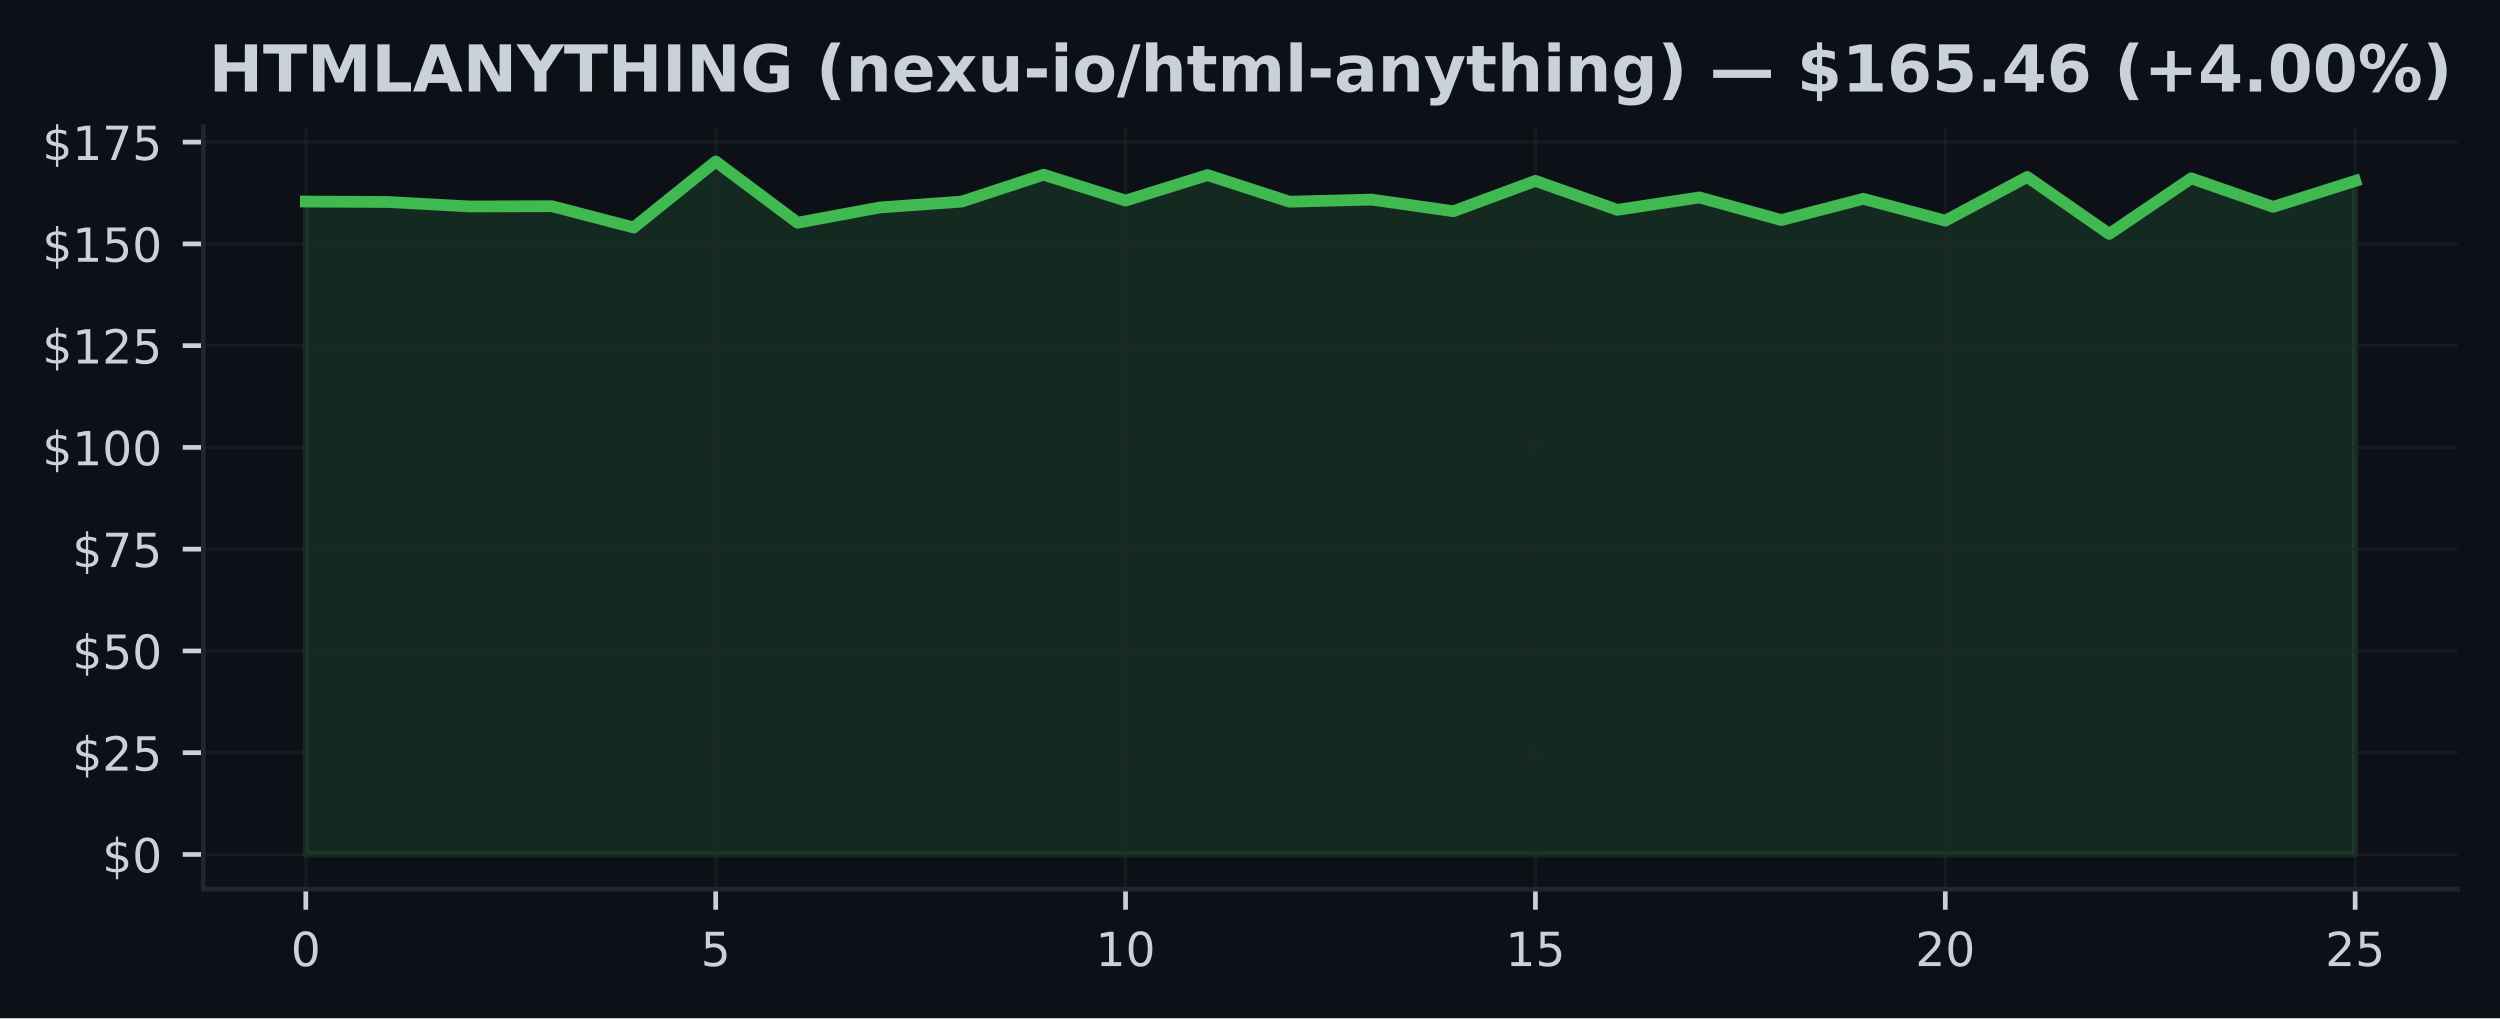
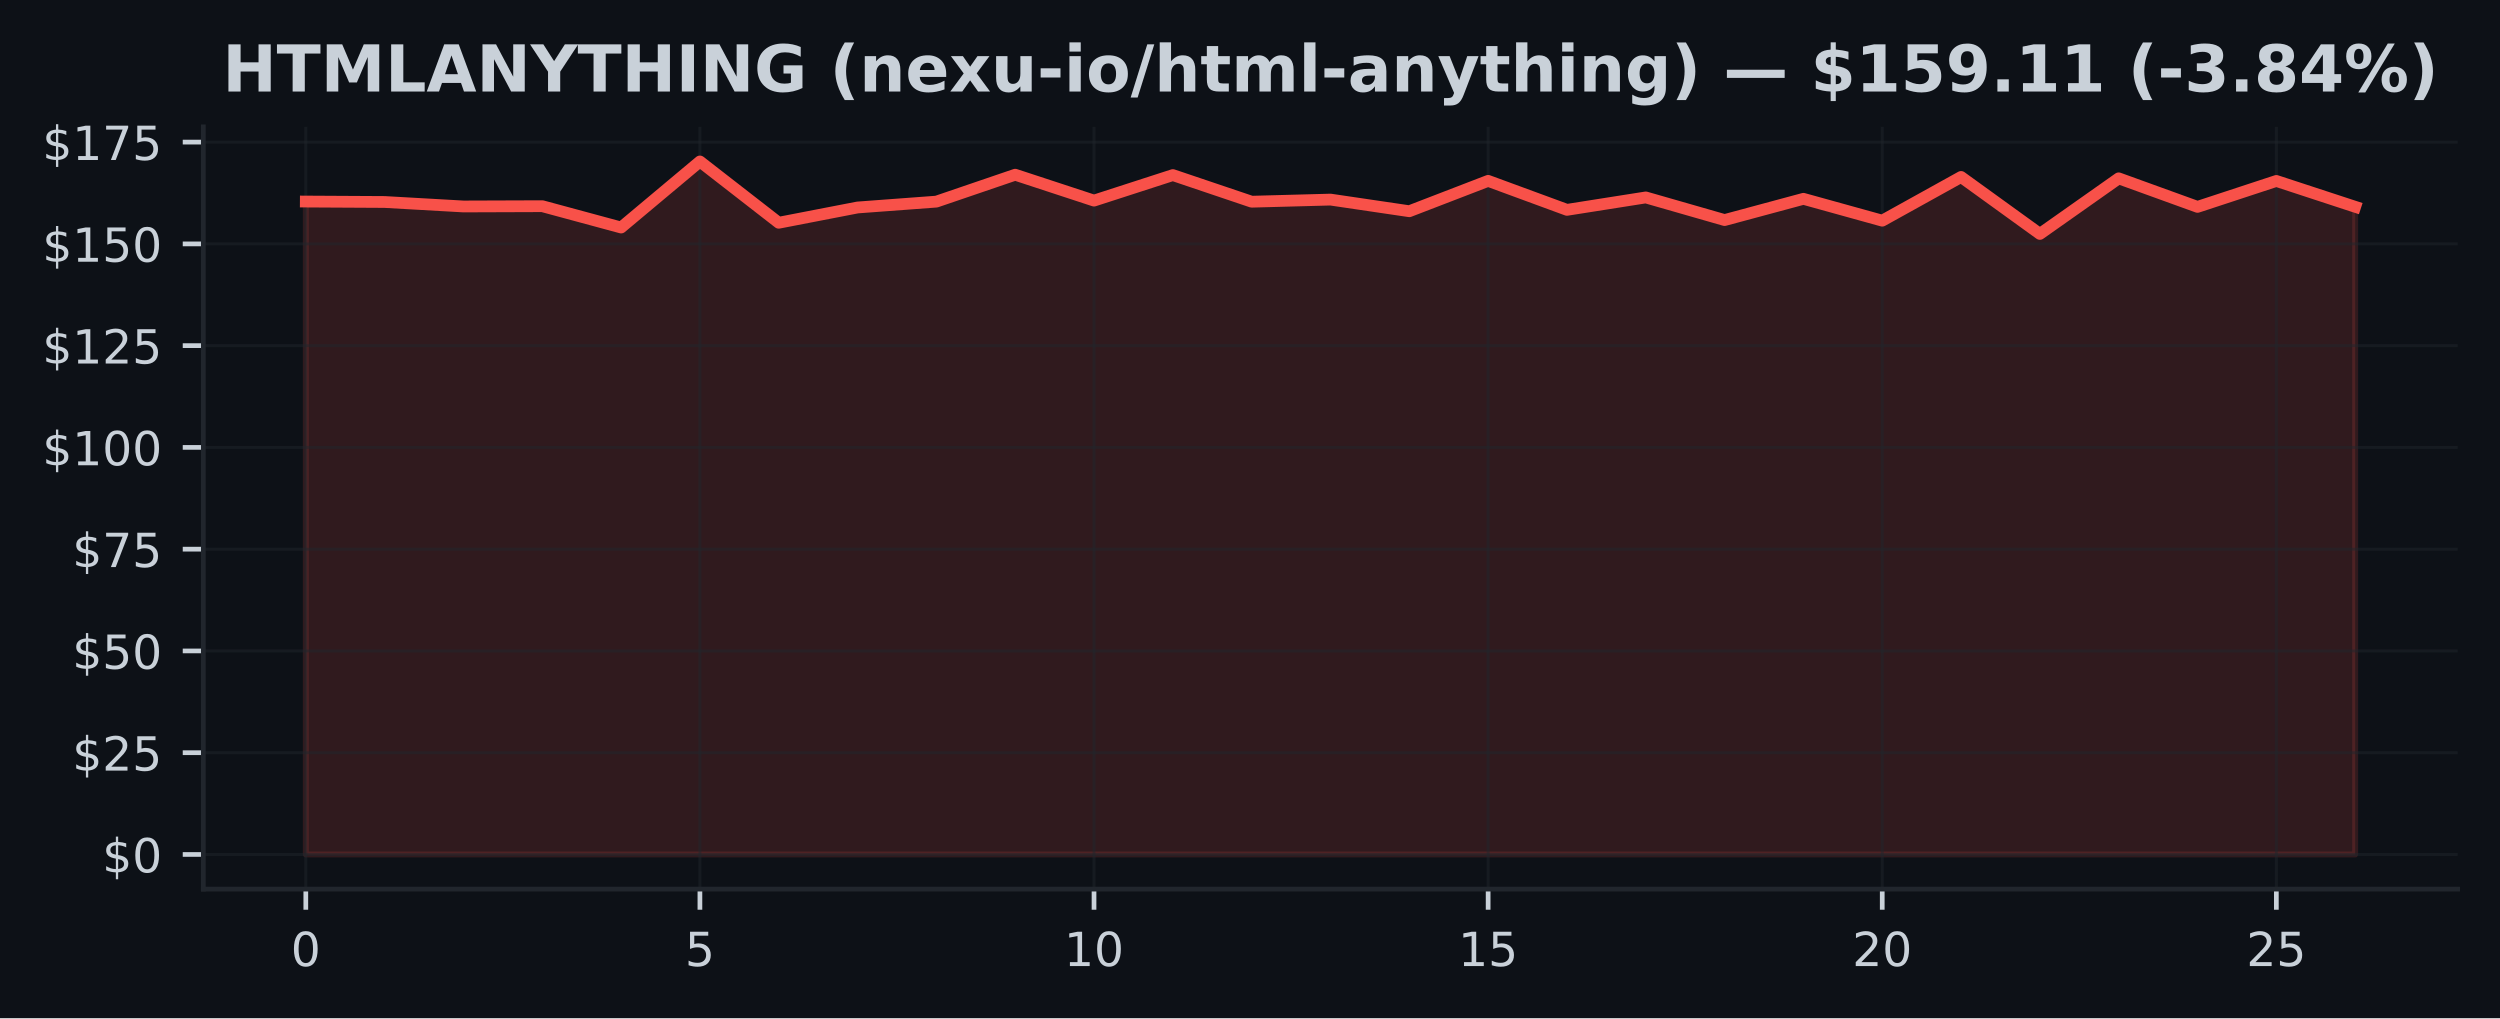
<svg xmlns="http://www.w3.org/2000/svg" xmlns:xlink="http://www.w3.org/1999/xlink" width="424.91pt" height="173.061pt" viewBox="0 0 424.91 173.061" version="1.1">
  <defs>
    <style type="text/css">*{stroke-linejoin: round; stroke-linecap: butt}</style>
  </defs>
  <g id="figure_1">
    <g id="patch_1">
      <path d="M 0 173.061  L 424.91 173.061  L 424.91 0  L 0 0  z " style="fill: #0d1117" />
    </g>
    <g id="axes_1">
      <g id="patch_2">
        <path d="M 34.56 151.118  L 417.71 151.118  L 417.71 21.558  L 34.56 21.558  z " style="fill: #0d1117" />
      </g>
      <g id="FillBetweenPolyCollection_1">
        <defs>
-           <path id="mcddc28f6c7" d="M 51.976 -27.832  L 51.976 -138.806  L 65.909 -138.729  L 79.841 -137.968  L 93.774 -138.017  L 107.707 -134.391  L 121.64 -145.613  L 135.572 -135.201  L 149.505 -137.795  L 163.438 -138.792  L 177.37 -143.365  L 191.303 -138.965  L 205.236 -143.303  L 219.169 -138.778  L 233.101 -139.138  L 247.034 -137.159  L 260.967 -142.32  L 274.9 -137.394  L 288.832 -139.504  L 302.765 -135.658  L 316.698 -139.269  L 330.63 -135.554  L 344.563 -142.984  L 358.496 -133.305  L 372.429 -142.749  L 386.361 -137.899  L 400.294 -142.306  L 400.294 -27.832  L 400.294 -27.832  L 386.361 -27.832  L 372.429 -27.832  L 358.496 -27.832  L 344.563 -27.832  L 330.63 -27.832  L 316.698 -27.832  L 302.765 -27.832  L 288.832 -27.832  L 274.9 -27.832  L 260.967 -27.832  L 247.034 -27.832  L 233.101 -27.832  L 219.169 -27.832  L 205.236 -27.832  L 191.303 -27.832  L 177.37 -27.832  L 163.438 -27.832  L 149.505 -27.832  L 135.572 -27.832  L 121.64 -27.832  L 107.707 -27.832  L 93.774 -27.832  L 79.841 -27.832  L 65.909 -27.832  L 51.976 -27.832  z " style="stroke: #3fb950; stroke-opacity: 0.15" />
+           <path id="md58c22864e" d="M 51.976 -27.832  L 51.976 -138.806  L 65.373 -138.729  L 78.77 -137.968  L 92.166 -138.017  L 105.563 -134.391  L 118.96 -145.613  L 132.357 -135.201  L 145.754 -137.795  L 159.151 -138.792  L 172.548 -143.365  L 185.944 -138.965  L 199.341 -143.303  L 212.738 -138.778  L 226.135 -139.138  L 239.532 -137.159  L 252.929 -142.32  L 266.326 -137.394  L 279.722 -139.504  L 293.119 -135.658  L 306.516 -139.269  L 319.913 -135.554  L 333.31 -142.984  L 346.707 -133.305  L 360.104 -142.749  L 373.5 -137.899  L 386.897 -142.306  L 400.294 -137.913  L 400.294 -27.832  L 400.294 -27.832  L 386.897 -27.832  L 373.5 -27.832  L 360.104 -27.832  L 346.707 -27.832  L 333.31 -27.832  L 319.913 -27.832  L 306.516 -27.832  L 293.119 -27.832  L 279.722 -27.832  L 266.326 -27.832  L 252.929 -27.832  L 239.532 -27.832  L 226.135 -27.832  L 212.738 -27.832  L 199.341 -27.832  L 185.944 -27.832  L 172.548 -27.832  L 159.151 -27.832  L 145.754 -27.832  L 132.357 -27.832  L 118.96 -27.832  L 105.563 -27.832  L 92.166 -27.832  L 78.77 -27.832  L 65.373 -27.832  L 51.976 -27.832  z " style="stroke: #f85149; stroke-opacity: 0.15" />
        </defs>
-         <g clip-path="url(#p91f7e8cdd8)">
-           <use xlink:href="#mcddc28f6c7" x="0" y="173.061" style="fill: #3fb950; fill-opacity: 0.15; stroke: #3fb950; stroke-opacity: 0.15" />
+         <g clip-path="url(#pdac44f2056)">
+           <use xlink:href="#md58c22864e" x="0" y="173.061" style="fill: #f85149; fill-opacity: 0.15; stroke: #f85149; stroke-opacity: 0.15" />
        </g>
      </g>
      <g id="matplotlib.axis_1">
        <g id="xtick_1">
          <g id="line2d_1">
-             <path d="M 51.976 151.118  L 51.976 21.558  " clip-path="url(#p91f7e8cdd8)" style="fill: none; stroke: #21262d; stroke-opacity: 0.5; stroke-width: 0.5; stroke-linecap: square" />
+             <path d="M 51.976 151.118  L 51.976 21.558  " clip-path="url(#pdac44f2056)" style="fill: none; stroke: #21262d; stroke-opacity: 0.5; stroke-width: 0.5; stroke-linecap: square" />
          </g>
          <g id="line2d_2">
            <defs>
-               <path id="mcdd5ffd909" d="M 0 0  L 0 3.5  " style="stroke: #c9d1d9; stroke-width: 0.8" />
+               <path id="mb7f364c643" d="M 0 0  L 0 3.5  " style="stroke: #c9d1d9; stroke-width: 0.8" />
            </defs>
            <g>
-               <use xlink:href="#mcdd5ffd909" x="51.976" y="151.118" style="fill: #c9d1d9; stroke: #c9d1d9; stroke-width: 0.8" />
+               <use xlink:href="#mb7f364c643" x="51.976" y="151.118" style="fill: #c9d1d9; stroke: #c9d1d9; stroke-width: 0.8" />
            </g>
          </g>
          <g id="text_1">
            <g style="fill: #c9d1d9" transform="translate(49.43091 164.197) scale(0.08 -0.08)">
              <defs>
                <path id="DejaVuSans-30" d="M 2034 4250  Q 1547 4250 1301 3770  Q 1056 3291 1056 2328  Q 1056 1369 1301 889  Q 1547 409 2034 409  Q 2525 409 2770 889  Q 3016 1369 3016 2328  Q 3016 3291 2770 3770  Q 2525 4250 2034 4250  z M 2034 4750  Q 2819 4750 3233 4129  Q 3647 3509 3647 2328  Q 3647 1150 3233 529  Q 2819 -91 2034 -91  Q 1250 -91 836 529  Q 422 1150 422 2328  Q 422 3509 836 4129  Q 1250 4750 2034 4750  z " transform="scale(0.015625)" />
              </defs>
              <use xlink:href="#DejaVuSans-30" />
            </g>
          </g>
        </g>
        <g id="xtick_2">
          <g id="line2d_3">
-             <path d="M 121.64 151.118  L 121.64 21.558  " clip-path="url(#p91f7e8cdd8)" style="fill: none; stroke: #21262d; stroke-opacity: 0.5; stroke-width: 0.5; stroke-linecap: square" />
+             <path d="M 118.96 151.118  L 118.96 21.558  " clip-path="url(#pdac44f2056)" style="fill: none; stroke: #21262d; stroke-opacity: 0.5; stroke-width: 0.5; stroke-linecap: square" />
          </g>
          <g id="line2d_4">
            <g>
-               <use xlink:href="#mcdd5ffd909" x="121.64" y="151.118" style="fill: #c9d1d9; stroke: #c9d1d9; stroke-width: 0.8" />
+               <use xlink:href="#mb7f364c643" x="118.96" y="151.118" style="fill: #c9d1d9; stroke: #c9d1d9; stroke-width: 0.8" />
            </g>
          </g>
          <g id="text_2">
-             <g style="fill: #c9d1d9" transform="translate(119.0945 164.197) scale(0.08 -0.08)">
+             <g style="fill: #c9d1d9" transform="translate(116.4152 164.197) scale(0.08 -0.08)">
              <defs>
                <path id="DejaVuSans-35" d="M 691 4666  L 3169 4666  L 3169 4134  L 1269 4134  L 1269 2991  Q 1406 3038 1543 3061  Q 1681 3084 1819 3084  Q 2600 3084 3056 2656  Q 3513 2228 3513 1497  Q 3513 744 3044 326  Q 2575 -91 1722 -91  Q 1428 -91 1123 -41  Q 819 9 494 109  L 494 744  Q 775 591 1075 516  Q 1375 441 1709 441  Q 2250 441 2565 725  Q 2881 1009 2881 1497  Q 2881 1984 2565 2268  Q 2250 2553 1709 2553  Q 1456 2553 1204 2497  Q 953 2441 691 2322  L 691 4666  z " transform="scale(0.015625)" />
              </defs>
              <use xlink:href="#DejaVuSans-35" />
            </g>
          </g>
        </g>
        <g id="xtick_3">
          <g id="line2d_5">
-             <path d="M 191.303 151.118  L 191.303 21.558  " clip-path="url(#p91f7e8cdd8)" style="fill: none; stroke: #21262d; stroke-opacity: 0.5; stroke-width: 0.5; stroke-linecap: square" />
+             <path d="M 185.944 151.118  L 185.944 21.558  " clip-path="url(#pdac44f2056)" style="fill: none; stroke: #21262d; stroke-opacity: 0.5; stroke-width: 0.5; stroke-linecap: square" />
          </g>
          <g id="line2d_6">
            <g>
-               <use xlink:href="#mcdd5ffd909" x="191.303" y="151.118" style="fill: #c9d1d9; stroke: #c9d1d9; stroke-width: 0.8" />
+               <use xlink:href="#mb7f364c643" x="185.944" y="151.118" style="fill: #c9d1d9; stroke: #c9d1d9; stroke-width: 0.8" />
            </g>
          </g>
          <g id="text_3">
-             <g style="fill: #c9d1d9" transform="translate(186.2132 164.197) scale(0.08 -0.08)">
+             <g style="fill: #c9d1d9" transform="translate(180.8544 164.197) scale(0.08 -0.08)">
              <defs>
                <path id="DejaVuSans-31" d="M 794 531  L 1825 531  L 1825 4091  L 703 3866  L 703 4441  L 1819 4666  L 2450 4666  L 2450 531  L 3481 531  L 3481 0  L 794 0  L 794 531  z " transform="scale(0.015625)" />
              </defs>
              <use xlink:href="#DejaVuSans-31" />
              <use xlink:href="#DejaVuSans-30" transform="translate(63.62305 0)" />
            </g>
          </g>
        </g>
        <g id="xtick_4">
          <g id="line2d_7">
-             <path d="M 260.967 151.118  L 260.967 21.558  " clip-path="url(#p91f7e8cdd8)" style="fill: none; stroke: #21262d; stroke-opacity: 0.5; stroke-width: 0.5; stroke-linecap: square" />
+             <path d="M 252.929 151.118  L 252.929 21.558  " clip-path="url(#pdac44f2056)" style="fill: none; stroke: #21262d; stroke-opacity: 0.5; stroke-width: 0.5; stroke-linecap: square" />
          </g>
          <g id="line2d_8">
            <g>
-               <use xlink:href="#mcdd5ffd909" x="260.967" y="151.118" style="fill: #c9d1d9; stroke: #c9d1d9; stroke-width: 0.8" />
+               <use xlink:href="#mb7f364c643" x="252.929" y="151.118" style="fill: #c9d1d9; stroke: #c9d1d9; stroke-width: 0.8" />
            </g>
          </g>
          <g id="text_4">
-             <g style="fill: #c9d1d9" transform="translate(255.8768 164.197) scale(0.08 -0.08)">
+             <g style="fill: #c9d1d9" transform="translate(247.8387 164.197) scale(0.08 -0.08)">
              <use xlink:href="#DejaVuSans-31" />
              <use xlink:href="#DejaVuSans-35" transform="translate(63.62305 0)" />
            </g>
          </g>
        </g>
        <g id="xtick_5">
          <g id="line2d_9">
-             <path d="M 330.63 151.118  L 330.63 21.558  " clip-path="url(#p91f7e8cdd8)" style="fill: none; stroke: #21262d; stroke-opacity: 0.5; stroke-width: 0.5; stroke-linecap: square" />
+             <path d="M 319.913 151.118  L 319.913 21.558  " clip-path="url(#pdac44f2056)" style="fill: none; stroke: #21262d; stroke-opacity: 0.5; stroke-width: 0.5; stroke-linecap: square" />
          </g>
          <g id="line2d_10">
            <g>
-               <use xlink:href="#mcdd5ffd909" x="330.63" y="151.118" style="fill: #c9d1d9; stroke: #c9d1d9; stroke-width: 0.8" />
+               <use xlink:href="#mb7f364c643" x="319.913" y="151.118" style="fill: #c9d1d9; stroke: #c9d1d9; stroke-width: 0.8" />
            </g>
          </g>
          <g id="text_5">
-             <g style="fill: #c9d1d9" transform="translate(325.5405 164.197) scale(0.08 -0.08)">
+             <g style="fill: #c9d1d9" transform="translate(314.823 164.197) scale(0.08 -0.08)">
              <defs>
                <path id="DejaVuSans-32" d="M 1228 531  L 3431 531  L 3431 0  L 469 0  L 469 531  Q 828 903 1448 1529  Q 2069 2156 2228 2338  Q 2531 2678 2651 2914  Q 2772 3150 2772 3378  Q 2772 3750 2511 3984  Q 2250 4219 1831 4219  Q 1534 4219 1204 4116  Q 875 4013 500 3803  L 500 4441  Q 881 4594 1212 4672  Q 1544 4750 1819 4750  Q 2544 4750 2975 4387  Q 3406 4025 3406 3419  Q 3406 3131 3298 2873  Q 3191 2616 2906 2266  Q 2828 2175 2409 1742  Q 1991 1309 1228 531  z " transform="scale(0.015625)" />
              </defs>
              <use xlink:href="#DejaVuSans-32" />
              <use xlink:href="#DejaVuSans-30" transform="translate(63.62305 0)" />
            </g>
          </g>
        </g>
        <g id="xtick_6">
          <g id="line2d_11">
-             <path d="M 400.294 151.118  L 400.294 21.558  " clip-path="url(#p91f7e8cdd8)" style="fill: none; stroke: #21262d; stroke-opacity: 0.5; stroke-width: 0.5; stroke-linecap: square" />
+             <path d="M 386.897 151.118  L 386.897 21.558  " clip-path="url(#pdac44f2056)" style="fill: none; stroke: #21262d; stroke-opacity: 0.5; stroke-width: 0.5; stroke-linecap: square" />
          </g>
          <g id="line2d_12">
            <g>
-               <use xlink:href="#mcdd5ffd909" x="400.294" y="151.118" style="fill: #c9d1d9; stroke: #c9d1d9; stroke-width: 0.8" />
+               <use xlink:href="#mb7f364c643" x="386.897" y="151.118" style="fill: #c9d1d9; stroke: #c9d1d9; stroke-width: 0.8" />
            </g>
          </g>
          <g id="text_6">
-             <g style="fill: #c9d1d9" transform="translate(395.2041 164.197) scale(0.08 -0.08)">
+             <g style="fill: #c9d1d9" transform="translate(381.8072 164.197) scale(0.08 -0.08)">
              <use xlink:href="#DejaVuSans-32" />
              <use xlink:href="#DejaVuSans-35" transform="translate(63.62305 0)" />
            </g>
          </g>
        </g>
      </g>
      <g id="matplotlib.axis_2">
        <g id="ytick_1">
          <g id="line2d_13">
-             <path d="M 34.56 145.229  L 417.71 145.229  " clip-path="url(#p91f7e8cdd8)" style="fill: none; stroke: #21262d; stroke-opacity: 0.5; stroke-width: 0.5; stroke-linecap: square" />
+             <path d="M 34.56 145.229  L 417.71 145.229  " clip-path="url(#pdac44f2056)" style="fill: none; stroke: #21262d; stroke-opacity: 0.5; stroke-width: 0.5; stroke-linecap: square" />
          </g>
          <g id="line2d_14">
            <defs>
-               <path id="mdad3056128" d="M 0 0  L -3.5 0  " style="stroke: #c9d1d9; stroke-width: 0.8" />
+               <path id="ma399d2e471" d="M 0 0  L -3.5 0  " style="stroke: #c9d1d9; stroke-width: 0.8" />
            </defs>
            <g>
-               <use xlink:href="#mdad3056128" x="34.56" y="145.229" style="fill: #c9d1d9; stroke: #c9d1d9; stroke-width: 0.8" />
+               <use xlink:href="#ma399d2e471" x="34.56" y="145.229" style="fill: #c9d1d9; stroke: #c9d1d9; stroke-width: 0.8" />
            </g>
          </g>
          <g id="text_7">
            <g style="fill: #c9d1d9" transform="translate(17.38 148.2686) scale(0.08 -0.08)">
              <defs>
                <path id="DejaVuSans-24" d="M 2163 -941  L 1850 -941  L 1847 0  Q 1519 6 1191 76  Q 863 147 531 288  L 531 850  Q 850 650 1176 548  Q 1503 447 1850 444  L 1850 1869  Q 1159 1981 845 2250  Q 531 2519 531 2988  Q 531 3497 872 3790  Q 1213 4084 1850 4128  L 1850 4863  L 2163 4863  L 2163 4138  Q 2453 4125 2725 4076  Q 2997 4028 3256 3944  L 3256 3397  Q 2997 3528 2723 3600  Q 2450 3672 2163 3684  L 2163 2350  Q 2872 2241 3206 1959  Q 3541 1678 3541 1191  Q 3541 663 3186 358  Q 2831 53 2163 6  L 2163 -941  z M 1850 2406  L 1850 3688  Q 1488 3647 1297 3481  Q 1106 3316 1106 3041  Q 1106 2772 1282 2622  Q 1459 2472 1850 2406  z M 2163 1806  L 2163 453  Q 2559 506 2761 678  Q 2963 850 2963 1131  Q 2963 1406 2770 1568  Q 2578 1731 2163 1806  z " transform="scale(0.015625)" />
              </defs>
              <use xlink:href="#DejaVuSans-24" />
              <use xlink:href="#DejaVuSans-30" transform="translate(63.62305 0)" />
            </g>
          </g>
        </g>
        <g id="ytick_2">
          <g id="line2d_15">
-             <path d="M 34.56 127.933  L 417.71 127.933  " clip-path="url(#p91f7e8cdd8)" style="fill: none; stroke: #21262d; stroke-opacity: 0.5; stroke-width: 0.5; stroke-linecap: square" />
+             <path d="M 34.56 127.933  L 417.71 127.933  " clip-path="url(#pdac44f2056)" style="fill: none; stroke: #21262d; stroke-opacity: 0.5; stroke-width: 0.5; stroke-linecap: square" />
          </g>
          <g id="line2d_16">
            <g>
-               <use xlink:href="#mdad3056128" x="34.56" y="127.933" style="fill: #c9d1d9; stroke: #c9d1d9; stroke-width: 0.8" />
+               <use xlink:href="#ma399d2e471" x="34.56" y="127.933" style="fill: #c9d1d9; stroke: #c9d1d9; stroke-width: 0.8" />
            </g>
          </g>
          <g id="text_8">
            <g style="fill: #c9d1d9" transform="translate(12.29 130.9721) scale(0.08 -0.08)">
              <use xlink:href="#DejaVuSans-24" />
              <use xlink:href="#DejaVuSans-32" transform="translate(63.62305 0)" />
              <use xlink:href="#DejaVuSans-35" transform="translate(127.2461 0)" />
            </g>
          </g>
        </g>
        <g id="ytick_3">
          <g id="line2d_17">
-             <path d="M 34.56 110.636  L 417.71 110.636  " clip-path="url(#p91f7e8cdd8)" style="fill: none; stroke: #21262d; stroke-opacity: 0.5; stroke-width: 0.5; stroke-linecap: square" />
+             <path d="M 34.56 110.636  L 417.71 110.636  " clip-path="url(#pdac44f2056)" style="fill: none; stroke: #21262d; stroke-opacity: 0.5; stroke-width: 0.5; stroke-linecap: square" />
          </g>
          <g id="line2d_18">
            <g>
-               <use xlink:href="#mdad3056128" x="34.56" y="110.636" style="fill: #c9d1d9; stroke: #c9d1d9; stroke-width: 0.8" />
+               <use xlink:href="#ma399d2e471" x="34.56" y="110.636" style="fill: #c9d1d9; stroke: #c9d1d9; stroke-width: 0.8" />
            </g>
          </g>
          <g id="text_9">
            <g style="fill: #c9d1d9" transform="translate(12.29 113.6757) scale(0.08 -0.08)">
              <use xlink:href="#DejaVuSans-24" />
              <use xlink:href="#DejaVuSans-35" transform="translate(63.62305 0)" />
              <use xlink:href="#DejaVuSans-30" transform="translate(127.2461 0)" />
            </g>
          </g>
        </g>
        <g id="ytick_4">
          <g id="line2d_19">
-             <path d="M 34.56 93.34  L 417.71 93.34  " clip-path="url(#p91f7e8cdd8)" style="fill: none; stroke: #21262d; stroke-opacity: 0.5; stroke-width: 0.5; stroke-linecap: square" />
+             <path d="M 34.56 93.34  L 417.71 93.34  " clip-path="url(#pdac44f2056)" style="fill: none; stroke: #21262d; stroke-opacity: 0.5; stroke-width: 0.5; stroke-linecap: square" />
          </g>
          <g id="line2d_20">
            <g>
-               <use xlink:href="#mdad3056128" x="34.56" y="93.34" style="fill: #c9d1d9; stroke: #c9d1d9; stroke-width: 0.8" />
+               <use xlink:href="#ma399d2e471" x="34.56" y="93.34" style="fill: #c9d1d9; stroke: #c9d1d9; stroke-width: 0.8" />
            </g>
          </g>
          <g id="text_10">
            <g style="fill: #c9d1d9" transform="translate(12.29 96.37925) scale(0.08 -0.08)">
              <defs>
                <path id="DejaVuSans-37" d="M 525 4666  L 3525 4666  L 3525 4397  L 1831 0  L 1172 0  L 2766 4134  L 525 4134  L 525 4666  z " transform="scale(0.015625)" />
              </defs>
              <use xlink:href="#DejaVuSans-24" />
              <use xlink:href="#DejaVuSans-37" transform="translate(63.62305 0)" />
              <use xlink:href="#DejaVuSans-35" transform="translate(127.2461 0)" />
            </g>
          </g>
        </g>
        <g id="ytick_5">
          <g id="line2d_21">
-             <path d="M 34.56 76.043  L 417.71 76.043  " clip-path="url(#p91f7e8cdd8)" style="fill: none; stroke: #21262d; stroke-opacity: 0.5; stroke-width: 0.5; stroke-linecap: square" />
+             <path d="M 34.56 76.043  L 417.71 76.043  " clip-path="url(#pdac44f2056)" style="fill: none; stroke: #21262d; stroke-opacity: 0.5; stroke-width: 0.5; stroke-linecap: square" />
          </g>
          <g id="line2d_22">
            <g>
-               <use xlink:href="#mdad3056128" x="34.56" y="76.043" style="fill: #c9d1d9; stroke: #c9d1d9; stroke-width: 0.8" />
+               <use xlink:href="#ma399d2e471" x="34.56" y="76.043" style="fill: #c9d1d9; stroke: #c9d1d9; stroke-width: 0.8" />
            </g>
          </g>
          <g id="text_11">
            <g style="fill: #c9d1d9" transform="translate(7.2 79.08282) scale(0.08 -0.08)">
              <use xlink:href="#DejaVuSans-24" />
              <use xlink:href="#DejaVuSans-31" transform="translate(63.62305 0)" />
              <use xlink:href="#DejaVuSans-30" transform="translate(127.2461 0)" />
              <use xlink:href="#DejaVuSans-30" transform="translate(190.8691 0)" />
            </g>
          </g>
        </g>
        <g id="ytick_6">
          <g id="line2d_23">
-             <path d="M 34.56 58.747  L 417.71 58.747  " clip-path="url(#p91f7e8cdd8)" style="fill: none; stroke: #21262d; stroke-opacity: 0.5; stroke-width: 0.5; stroke-linecap: square" />
+             <path d="M 34.56 58.747  L 417.71 58.747  " clip-path="url(#pdac44f2056)" style="fill: none; stroke: #21262d; stroke-opacity: 0.5; stroke-width: 0.5; stroke-linecap: square" />
          </g>
          <g id="line2d_24">
            <g>
-               <use xlink:href="#mdad3056128" x="34.56" y="58.747" style="fill: #c9d1d9; stroke: #c9d1d9; stroke-width: 0.8" />
+               <use xlink:href="#ma399d2e471" x="34.56" y="58.747" style="fill: #c9d1d9; stroke: #c9d1d9; stroke-width: 0.8" />
            </g>
          </g>
          <g id="text_12">
            <g style="fill: #c9d1d9" transform="translate(7.2 61.78638) scale(0.08 -0.08)">
              <use xlink:href="#DejaVuSans-24" />
              <use xlink:href="#DejaVuSans-31" transform="translate(63.62305 0)" />
              <use xlink:href="#DejaVuSans-32" transform="translate(127.2461 0)" />
              <use xlink:href="#DejaVuSans-35" transform="translate(190.8691 0)" />
            </g>
          </g>
        </g>
        <g id="ytick_7">
          <g id="line2d_25">
-             <path d="M 34.56 41.451  L 417.71 41.451  " clip-path="url(#p91f7e8cdd8)" style="fill: none; stroke: #21262d; stroke-opacity: 0.5; stroke-width: 0.5; stroke-linecap: square" />
+             <path d="M 34.56 41.451  L 417.71 41.451  " clip-path="url(#pdac44f2056)" style="fill: none; stroke: #21262d; stroke-opacity: 0.5; stroke-width: 0.5; stroke-linecap: square" />
          </g>
          <g id="line2d_26">
            <g>
-               <use xlink:href="#mdad3056128" x="34.56" y="41.451" style="fill: #c9d1d9; stroke: #c9d1d9; stroke-width: 0.8" />
+               <use xlink:href="#ma399d2e471" x="34.56" y="41.451" style="fill: #c9d1d9; stroke: #c9d1d9; stroke-width: 0.8" />
            </g>
          </g>
          <g id="text_13">
            <g style="fill: #c9d1d9" transform="translate(7.2 44.48994) scale(0.08 -0.08)">
              <use xlink:href="#DejaVuSans-24" />
              <use xlink:href="#DejaVuSans-31" transform="translate(63.62305 0)" />
              <use xlink:href="#DejaVuSans-35" transform="translate(127.2461 0)" />
              <use xlink:href="#DejaVuSans-30" transform="translate(190.8691 0)" />
            </g>
          </g>
        </g>
        <g id="ytick_8">
          <g id="line2d_27">
-             <path d="M 34.56 24.154  L 417.71 24.154  " clip-path="url(#p91f7e8cdd8)" style="fill: none; stroke: #21262d; stroke-opacity: 0.5; stroke-width: 0.5; stroke-linecap: square" />
+             <path d="M 34.56 24.154  L 417.71 24.154  " clip-path="url(#pdac44f2056)" style="fill: none; stroke: #21262d; stroke-opacity: 0.5; stroke-width: 0.5; stroke-linecap: square" />
          </g>
          <g id="line2d_28">
            <g>
-               <use xlink:href="#mdad3056128" x="34.56" y="24.154" style="fill: #c9d1d9; stroke: #c9d1d9; stroke-width: 0.8" />
+               <use xlink:href="#ma399d2e471" x="34.56" y="24.154" style="fill: #c9d1d9; stroke: #c9d1d9; stroke-width: 0.8" />
            </g>
          </g>
          <g id="text_14">
            <g style="fill: #c9d1d9" transform="translate(7.2 27.19351) scale(0.08 -0.08)">
              <use xlink:href="#DejaVuSans-24" />
              <use xlink:href="#DejaVuSans-31" transform="translate(63.62305 0)" />
              <use xlink:href="#DejaVuSans-37" transform="translate(127.2461 0)" />
              <use xlink:href="#DejaVuSans-35" transform="translate(190.8691 0)" />
            </g>
          </g>
        </g>
      </g>
      <g id="line2d_29">
-         <path d="M 51.976 34.255  L 65.909 34.331  L 79.841 35.092  L 93.774 35.044  L 107.707 38.669  L 121.64 27.447  L 135.572 37.86  L 149.505 35.265  L 163.438 34.269  L 177.37 29.696  L 191.303 34.096  L 205.236 29.758  L 219.169 34.283  L 233.101 33.923  L 247.034 35.902  L 260.967 30.741  L 274.9 35.667  L 288.832 33.556  L 302.765 37.403  L 316.698 33.792  L 330.63 37.507  L 344.563 30.076  L 358.496 39.756  L 372.429 30.312  L 386.361 35.162  L 400.294 30.754  " clip-path="url(#p91f7e8cdd8)" style="fill: none; stroke: #3fb950; stroke-width: 2; stroke-linecap: square" />
+         <path d="M 51.976 34.255  L 65.373 34.331  L 78.77 35.092  L 92.166 35.044  L 105.563 38.669  L 118.96 27.447  L 132.357 37.86  L 145.754 35.265  L 159.151 34.269  L 172.548 29.696  L 185.944 34.096  L 199.341 29.758  L 212.738 34.283  L 226.135 33.923  L 239.532 35.902  L 252.929 30.741  L 266.326 35.667  L 279.722 33.556  L 293.119 37.403  L 306.516 33.792  L 319.913 37.507  L 333.31 30.076  L 346.707 39.756  L 360.104 30.312  L 373.5 35.162  L 386.897 30.754  L 400.294 35.148  " clip-path="url(#pdac44f2056)" style="fill: none; stroke: #f85149; stroke-width: 2; stroke-linecap: square" />
      </g>
      <g id="patch_3">
        <path d="M 34.56 151.118  L 34.56 21.558  " style="fill: none; stroke: #21262d; stroke-width: 0.8; stroke-linejoin: miter; stroke-linecap: square" />
      </g>
      <g id="patch_4">
        <path d="M 34.56 151.118  L 417.71 151.118  " style="fill: none; stroke: #21262d; stroke-width: 0.8; stroke-linejoin: miter; stroke-linecap: square" />
      </g>
      <g id="text_15">
-         <g style="fill: #c9d1d9" transform="translate(35.48781 15.55828) scale(0.11 -0.11)">
+         <g style="fill: #c9d1d9" transform="translate(37.81414 15.55828) scale(0.11 -0.11)">
          <defs>
            <path id="DejaVuSans-Bold-48" d="M 588 4666  L 1791 4666  L 1791 2888  L 3566 2888  L 3566 4666  L 4769 4666  L 4769 0  L 3566 0  L 3566 1978  L 1791 1978  L 1791 0  L 588 0  L 588 4666  z " transform="scale(0.015625)" />
            <path id="DejaVuSans-Bold-54" d="M 31 4666  L 4331 4666  L 4331 3756  L 2784 3756  L 2784 0  L 1581 0  L 1581 3756  L 31 3756  L 31 4666  z " transform="scale(0.015625)" />
            <path id="DejaVuSans-Bold-4d" d="M 588 4666  L 2119 4666  L 3181 2169  L 4250 4666  L 5778 4666  L 5778 0  L 4641 0  L 4641 3413  L 3566 897  L 2803 897  L 1728 3413  L 1728 0  L 588 0  L 588 4666  z " transform="scale(0.015625)" />
            <path id="DejaVuSans-Bold-4c" d="M 588 4666  L 1791 4666  L 1791 909  L 3903 909  L 3903 0  L 588 0  L 588 4666  z " transform="scale(0.015625)" />
            <path id="DejaVuSans-Bold-41" d="M 3419 850  L 1538 850  L 1241 0  L 31 0  L 1759 4666  L 3194 4666  L 4922 0  L 3713 0  L 3419 850  z M 1838 1716  L 3116 1716  L 2478 3572  L 1838 1716  z " transform="scale(0.015625)" />
            <path id="DejaVuSans-Bold-4e" d="M 588 4666  L 1931 4666  L 3628 1466  L 3628 4666  L 4769 4666  L 4769 0  L 3425 0  L 1728 3200  L 1728 0  L 588 0  L 588 4666  z " transform="scale(0.015625)" />
            <path id="DejaVuSans-Bold-59" d="M -63 4666  L 1253 4666  L 2316 3003  L 3378 4666  L 4697 4666  L 2919 1966  L 2919 0  L 1716 0  L 1716 1966  L -63 4666  z " transform="scale(0.015625)" />
            <path id="DejaVuSans-Bold-49" d="M 588 4666  L 1791 4666  L 1791 0  L 588 0  L 588 4666  z " transform="scale(0.015625)" />
            <path id="DejaVuSans-Bold-47" d="M 4781 347  Q 4331 128 3847 18  Q 3363 -91 2847 -91  Q 1681 -91 1000 561  Q 319 1213 319 2328  Q 319 3456 1012 4103  Q 1706 4750 2913 4750  Q 3378 4750 3804 4662  Q 4231 4575 4609 4403  L 4609 3438  Q 4219 3659 3833 3768  Q 3447 3878 3059 3878  Q 2341 3878 1952 3476  Q 1563 3075 1563 2328  Q 1563 1588 1938 1184  Q 2313 781 3003 781  Q 3191 781 3352 804  Q 3513 828 3641 878  L 3641 1784  L 2906 1784  L 2906 2591  L 4781 2591  L 4781 347  z " transform="scale(0.015625)" />
            <path id="DejaVuSans-Bold-20" transform="scale(0.015625)" />
            <path id="DejaVuSans-Bold-28" d="M 2413 -844  L 1484 -844  Q 1006 -72 778 623  Q 550 1319 550 2003  Q 550 2688 779 3389  Q 1009 4091 1484 4856  L 2413 4856  Q 2013 4116 1813 3408  Q 1613 2700 1613 2009  Q 1613 1319 1811 609  Q 2009 -100 2413 -844  z " transform="scale(0.015625)" />
            <path id="DejaVuSans-Bold-6e" d="M 4056 2131  L 4056 0  L 2931 0  L 2931 347  L 2931 1631  Q 2931 2084 2911 2256  Q 2891 2428 2841 2509  Q 2775 2619 2662 2680  Q 2550 2741 2406 2741  Q 2056 2741 1856 2470  Q 1656 2200 1656 1722  L 1656 0  L 538 0  L 538 3500  L 1656 3500  L 1656 2988  Q 1909 3294 2193 3439  Q 2478 3584 2822 3584  Q 3428 3584 3742 3212  Q 4056 2841 4056 2131  z " transform="scale(0.015625)" />
            <path id="DejaVuSans-Bold-65" d="M 4031 1759  L 4031 1441  L 1416 1441  Q 1456 1047 1700 850  Q 1944 653 2381 653  Q 2734 653 3104 758  Q 3475 863 3866 1075  L 3866 213  Q 3469 63 3072 -14  Q 2675 -91 2278 -91  Q 1328 -91 801 392  Q 275 875 275 1747  Q 275 2603 792 3093  Q 1309 3584 2216 3584  Q 3041 3584 3536 3087  Q 4031 2591 4031 1759  z M 2881 2131  Q 2881 2450 2695 2645  Q 2509 2841 2209 2841  Q 1884 2841 1681 2658  Q 1478 2475 1428 2131  L 2881 2131  z " transform="scale(0.015625)" />
            <path id="DejaVuSans-Bold-78" d="M 1422 1791  L 159 3500  L 1344 3500  L 2059 2463  L 2784 3500  L 3969 3500  L 2706 1797  L 4031 0  L 2847 0  L 2059 1106  L 1281 0  L 97 0  L 1422 1791  z " transform="scale(0.015625)" />
            <path id="DejaVuSans-Bold-75" d="M 500 1363  L 500 3500  L 1625 3500  L 1625 3150  Q 1625 2866 1622 2436  Q 1619 2006 1619 1863  Q 1619 1441 1641 1255  Q 1663 1069 1716 984  Q 1784 875 1895 815  Q 2006 756 2150 756  Q 2500 756 2700 1025  Q 2900 1294 2900 1772  L 2900 3500  L 4019 3500  L 4019 0  L 2900 0  L 2900 506  Q 2647 200 2364 54  Q 2081 -91 1741 -91  Q 1134 -91 817 281  Q 500 653 500 1363  z " transform="scale(0.015625)" />
            <path id="DejaVuSans-Bold-2d" d="M 347 2297  L 2309 2297  L 2309 1388  L 347 1388  L 347 2297  z " transform="scale(0.015625)" />
            <path id="DejaVuSans-Bold-69" d="M 538 3500  L 1656 3500  L 1656 0  L 538 0  L 538 3500  z M 538 4863  L 1656 4863  L 1656 3950  L 538 3950  L 538 4863  z " transform="scale(0.015625)" />
            <path id="DejaVuSans-Bold-6f" d="M 2203 2784  Q 1831 2784 1636 2517  Q 1441 2250 1441 1747  Q 1441 1244 1636 976  Q 1831 709 2203 709  Q 2569 709 2762 976  Q 2956 1244 2956 1747  Q 2956 2250 2762 2517  Q 2569 2784 2203 2784  z M 2203 3584  Q 3106 3584 3614 3096  Q 4122 2609 4122 1747  Q 4122 884 3614 396  Q 3106 -91 2203 -91  Q 1297 -91 786 396  Q 275 884 275 1747  Q 275 2609 786 3096  Q 1297 3584 2203 3584  z " transform="scale(0.015625)" />
            <path id="DejaVuSans-Bold-2f" d="M 1644 4666  L 2338 4666  L 691 -594  L 0 -594  L 1644 4666  z " transform="scale(0.015625)" />
            <path id="DejaVuSans-Bold-68" d="M 4056 2131  L 4056 0  L 2931 0  L 2931 347  L 2931 1625  Q 2931 2084 2911 2256  Q 2891 2428 2841 2509  Q 2775 2619 2662 2680  Q 2550 2741 2406 2741  Q 2056 2741 1856 2470  Q 1656 2200 1656 1722  L 1656 0  L 538 0  L 538 4863  L 1656 4863  L 1656 2988  Q 1909 3294 2193 3439  Q 2478 3584 2822 3584  Q 3428 3584 3742 3212  Q 4056 2841 4056 2131  z " transform="scale(0.015625)" />
            <path id="DejaVuSans-Bold-74" d="M 1759 4494  L 1759 3500  L 2913 3500  L 2913 2700  L 1759 2700  L 1759 1216  Q 1759 972 1856 886  Q 1953 800 2241 800  L 2816 800  L 2816 0  L 1856 0  Q 1194 0 917 276  Q 641 553 641 1216  L 641 2700  L 84 2700  L 84 3500  L 641 3500  L 641 4494  L 1759 4494  z " transform="scale(0.015625)" />
            <path id="DejaVuSans-Bold-6d" d="M 3781 2919  Q 3994 3244 4286 3414  Q 4578 3584 4928 3584  Q 5531 3584 5847 3212  Q 6163 2841 6163 2131  L 6163 0  L 5038 0  L 5038 1825  Q 5041 1866 5042 1909  Q 5044 1953 5044 2034  Q 5044 2406 4934 2573  Q 4825 2741 4581 2741  Q 4263 2741 4089 2478  Q 3916 2216 3909 1719  L 3909 0  L 2784 0  L 2784 1825  Q 2784 2406 2684 2573  Q 2584 2741 2328 2741  Q 2006 2741 1831 2477  Q 1656 2213 1656 1722  L 1656 0  L 531 0  L 531 3500  L 1656 3500  L 1656 2988  Q 1863 3284 2130 3434  Q 2397 3584 2719 3584  Q 3081 3584 3359 3409  Q 3638 3234 3781 2919  z " transform="scale(0.015625)" />
            <path id="DejaVuSans-Bold-6c" d="M 538 4863  L 1656 4863  L 1656 0  L 538 0  L 538 4863  z " transform="scale(0.015625)" />
            <path id="DejaVuSans-Bold-61" d="M 2106 1575  Q 1756 1575 1579 1456  Q 1403 1338 1403 1106  Q 1403 894 1545 773  Q 1688 653 1941 653  Q 2256 653 2472 879  Q 2688 1106 2688 1447  L 2688 1575  L 2106 1575  z M 3816 1997  L 3816 0  L 2688 0  L 2688 519  Q 2463 200 2181 54  Q 1900 -91 1497 -91  Q 953 -91 614 226  Q 275 544 275 1050  Q 275 1666 698 1953  Q 1122 2241 2028 2241  L 2688 2241  L 2688 2328  Q 2688 2594 2478 2717  Q 2269 2841 1825 2841  Q 1466 2841 1156 2769  Q 847 2697 581 2553  L 581 3406  Q 941 3494 1303 3539  Q 1666 3584 2028 3584  Q 2975 3584 3395 3211  Q 3816 2838 3816 1997  z " transform="scale(0.015625)" />
            <path id="DejaVuSans-Bold-79" d="M 78 3500  L 1197 3500  L 2138 1125  L 2938 3500  L 4056 3500  L 2584 -331  Q 2363 -916 2067 -1148  Q 1772 -1381 1288 -1381  L 641 -1381  L 641 -647  L 991 -647  Q 1275 -647 1404 -556  Q 1534 -466 1606 -231  L 1638 -134  L 78 3500  z " transform="scale(0.015625)" />
            <path id="DejaVuSans-Bold-67" d="M 2919 594  Q 2688 288 2409 144  Q 2131 0 1766 0  Q 1125 0 706 504  Q 288 1009 288 1791  Q 288 2575 706 3076  Q 1125 3578 1766 3578  Q 2131 3578 2409 3434  Q 2688 3291 2919 2981  L 2919 3500  L 4044 3500  L 4044 353  Q 4044 -491 3511 -936  Q 2978 -1381 1966 -1381  Q 1638 -1381 1331 -1331  Q 1025 -1281 716 -1178  L 716 -306  Q 1009 -475 1290 -558  Q 1572 -641 1856 -641  Q 2406 -641 2662 -400  Q 2919 -159 2919 353  L 2919 594  z M 2181 2772  Q 1834 2772 1640 2515  Q 1447 2259 1447 1791  Q 1447 1309 1634 1061  Q 1822 813 2181 813  Q 2531 813 2725 1069  Q 2919 1325 2919 1791  Q 2919 2259 2725 2515  Q 2531 2772 2181 2772  z " transform="scale(0.015625)" />
            <path id="DejaVuSans-Bold-29" d="M 513 -844  Q 913 -100 1113 609  Q 1313 1319 1313 2009  Q 1313 2700 1113 3408  Q 913 4116 513 4856  L 1441 4856  Q 1916 4091 2145 3389  Q 2375 2688 2375 2003  Q 2375 1319 2147 623  Q 1919 -72 1441 -844  L 513 -844  z " transform="scale(0.015625)" />
            <path id="DejaVuSans-Bold-2014" d="M 344 2156  L 6056 2156  L 6056 1350  L 344 1350  L 344 2156  z " transform="scale(0.015625)" />
            <path id="DejaVuSans-Bold-24" d="M 2484 -941  L 1978 -941  L 1975 0  Q 1584 16 1218 87  Q 853 159 506 288  L 506 1106  Q 866 922 1233 823  Q 1600 725 1978 713  L 1978 1684  L 1875 1703  Q 1128 1834 814 2115  Q 500 2397 500 2925  Q 500 3484 883 3798  Q 1266 4113 1975 4141  L 1978 4863  L 2484 4863  L 2484 4153  Q 2797 4128 3109 4075  Q 3422 4022 3738 3938  L 3738 3144  Q 3425 3275 3112 3348  Q 2800 3422 2484 3438  L 2484 2541  L 2584 2522  Q 3378 2397 3698 2105  Q 4019 1813 4019 1241  Q 4019 666 3637 358  Q 3256 50 2484 6  L 2484 -941  z M 1978 2613  L 1978 3428  Q 1756 3416 1623 3308  Q 1491 3200 1491 3034  Q 1491 2850 1612 2745  Q 1734 2641 1978 2613  z M 2484 1594  L 2484 725  Q 2756 728 2892 831  Q 3028 934 3028 1141  Q 3028 1353 2903 1458  Q 2778 1563 2484 1594  z " transform="scale(0.015625)" />
            <path id="DejaVuSans-Bold-31" d="M 750 831  L 1813 831  L 1813 3847  L 722 3622  L 722 4441  L 1806 4666  L 2950 4666  L 2950 831  L 4013 831  L 4013 0  L 750 0  L 750 831  z " transform="scale(0.015625)" />
-             <path id="DejaVuSans-Bold-36" d="M 2316 2303  Q 2000 2303 1842 2098  Q 1684 1894 1684 1484  Q 1684 1075 1842 870  Q 2000 666 2316 666  Q 2634 666 2792 870  Q 2950 1075 2950 1484  Q 2950 1894 2792 2098  Q 2634 2303 2316 2303  z M 3803 4544  L 3803 3681  Q 3506 3822 3243 3889  Q 2981 3956 2731 3956  Q 2194 3956 1894 3657  Q 1594 3359 1544 2772  Q 1750 2925 1990 3001  Q 2231 3078 2516 3078  Q 3231 3078 3670 2659  Q 4109 2241 4109 1563  Q 4109 813 3618 361  Q 3128 -91 2303 -91  Q 1394 -91 895 523  Q 397 1138 397 2266  Q 397 3422 980 4083  Q 1563 4744 2578 4744  Q 2900 4744 3203 4694  Q 3506 4644 3803 4544  z " transform="scale(0.015625)" />
            <path id="DejaVuSans-Bold-35" d="M 678 4666  L 3669 4666  L 3669 3781  L 1638 3781  L 1638 3059  Q 1775 3097 1914 3117  Q 2053 3138 2203 3138  Q 3056 3138 3531 2711  Q 4006 2284 4006 1522  Q 4006 766 3489 337  Q 2972 -91 2053 -91  Q 1656 -91 1267 -14  Q 878 63 494 219  L 494 1166  Q 875 947 1217 837  Q 1559 728 1863 728  Q 2300 728 2551 942  Q 2803 1156 2803 1522  Q 2803 1891 2551 2103  Q 2300 2316 1863 2316  Q 1603 2316 1309 2248  Q 1016 2181 678 2041  L 678 4666  z " transform="scale(0.015625)" />
+             <path id="DejaVuSans-Bold-39" d="M 641 103  L 641 966  Q 928 831 1190 764  Q 1453 697 1709 697  Q 2247 697 2547 995  Q 2847 1294 2900 1881  Q 2688 1725 2447 1647  Q 2206 1569 1925 1569  Q 1209 1569 770 1986  Q 331 2403 331 3084  Q 331 3838 820 4291  Q 1309 4744 2131 4744  Q 3044 4744 3544 4128  Q 4044 3513 4044 2388  Q 4044 1231 3459 570  Q 2875 -91 1856 -91  Q 1528 -91 1228 -42  Q 928 6 641 103  z M 2125 2350  Q 2441 2350 2600 2554  Q 2759 2759 2759 3169  Q 2759 3575 2600 3781  Q 2441 3988 2125 3988  Q 1809 3988 1650 3781  Q 1491 3575 1491 3169  Q 1491 2759 1650 2554  Q 1809 2350 2125 2350  z " transform="scale(0.015625)" />
            <path id="DejaVuSans-Bold-2e" d="M 653 1209  L 1778 1209  L 1778 0  L 653 0  L 653 1209  z " transform="scale(0.015625)" />
+             <path id="DejaVuSans-Bold-33" d="M 2981 2516  Q 3453 2394 3698 2092  Q 3944 1791 3944 1325  Q 3944 631 3412 270  Q 2881 -91 1863 -91  Q 1503 -91 1142 -33  Q 781 25 428 141  L 428 1069  Q 766 900 1098 814  Q 1431 728 1753 728  Q 2231 728 2486 893  Q 2741 1059 2741 1369  Q 2741 1688 2480 1852  Q 2219 2016 1709 2016  L 1228 2016  L 1228 2791  L 1734 2791  Q 2188 2791 2409 2933  Q 2631 3075 2631 3366  Q 2631 3634 2415 3781  Q 2200 3928 1806 3928  Q 1516 3928 1219 3862  Q 922 3797 628 3669  L 628 4550  Q 984 4650 1334 4700  Q 1684 4750 2022 4750  Q 2931 4750 3382 4451  Q 3834 4153 3834 3553  Q 3834 3144 3618 2883  Q 3403 2622 2981 2516  z " transform="scale(0.015625)" />
+             <path id="DejaVuSans-Bold-38" d="M 2228 2088  Q 1891 2088 1709 1903  Q 1528 1719 1528 1375  Q 1528 1031 1709 848  Q 1891 666 2228 666  Q 2563 666 2741 848  Q 2919 1031 2919 1375  Q 2919 1722 2741 1905  Q 2563 2088 2228 2088  z M 1350 2484  Q 925 2613 709 2878  Q 494 3144 494 3541  Q 494 4131 934 4440  Q 1375 4750 2228 4750  Q 3075 4750 3515 4442  Q 3956 4134 3956 3541  Q 3956 3144 3739 2878  Q 3522 2613 3097 2484  Q 3572 2353 3814 2058  Q 4056 1763 4056 1313  Q 4056 619 3595 264  Q 3134 -91 2228 -91  Q 1319 -91 855 264  Q 391 619 391 1313  Q 391 1763 633 2058  Q 875 2353 1350 2484  z M 1631 3419  Q 1631 3141 1786 2991  Q 1941 2841 2228 2841  Q 2509 2841 2662 2991  Q 2816 3141 2816 3419  Q 2816 3697 2662 3845  Q 2509 3994 2228 3994  Q 1941 3994 1786 3844  Q 1631 3694 1631 3419  z " transform="scale(0.015625)" />
            <path id="DejaVuSans-Bold-34" d="M 2356 3675  L 1038 1722  L 2356 1722  L 2356 3675  z M 2156 4666  L 3494 4666  L 3494 1722  L 4159 1722  L 4159 850  L 3494 850  L 3494 0  L 2356 0  L 2356 850  L 288 850  L 288 1881  L 2156 4666  z " transform="scale(0.015625)" />
-             <path id="DejaVuSans-Bold-2b" d="M 3053 4013  L 3053 2375  L 4684 2375  L 4684 1638  L 3053 1638  L 3053 0  L 2309 0  L 2309 1638  L 678 1638  L 678 2375  L 2309 2375  L 2309 4013  L 3053 4013  z " transform="scale(0.015625)" />
-             <path id="DejaVuSans-Bold-30" d="M 2944 2338  Q 2944 3213 2780 3570  Q 2616 3928 2228 3928  Q 1841 3928 1675 3570  Q 1509 3213 1509 2338  Q 1509 1453 1675 1090  Q 1841 728 2228 728  Q 2613 728 2778 1090  Q 2944 1453 2944 2338  z M 4147 2328  Q 4147 1169 3647 539  Q 3147 -91 2228 -91  Q 1306 -91 806 539  Q 306 1169 306 2328  Q 306 3491 806 4120  Q 1306 4750 2228 4750  Q 3147 4750 3647 4120  Q 4147 3491 4147 2328  z " transform="scale(0.015625)" />
            <path id="DejaVuSans-Bold-25" d="M 4959 1925  Q 4738 1925 4616 1733  Q 4494 1541 4494 1184  Q 4494 825 4614 633  Q 4734 441 4959 441  Q 5184 441 5303 633  Q 5422 825 5422 1184  Q 5422 1541 5301 1733  Q 5181 1925 4959 1925  z M 4959 2450  Q 5541 2450 5875 2112  Q 6209 1775 6209 1184  Q 6209 594 5875 251  Q 5541 -91 4959 -91  Q 4378 -91 4042 251  Q 3706 594 3706 1184  Q 3706 1772 4042 2111  Q 4378 2450 4959 2450  z M 2094 -91  L 1403 -91  L 4319 4750  L 5013 4750  L 2094 -91  z M 1453 4750  Q 2034 4750 2367 4411  Q 2700 4072 2700 3481  Q 2700 2891 2367 2550  Q 2034 2209 1453 2209  Q 872 2209 539 2550  Q 206 2891 206 3481  Q 206 4072 539 4411  Q 872 4750 1453 4750  z M 1453 4225  Q 1228 4225 1106 4031  Q 984 3838 984 3481  Q 984 3122 1106 2926  Q 1228 2731 1453 2731  Q 1678 2731 1798 2926  Q 1919 3122 1919 3481  Q 1919 3838 1797 4031  Q 1675 4225 1453 4225  z " transform="scale(0.015625)" />
          </defs>
          <use xlink:href="#DejaVuSans-Bold-48" />
          <use xlink:href="#DejaVuSans-Bold-54" transform="translate(83.69141 0)" />
          <use xlink:href="#DejaVuSans-Bold-4d" transform="translate(151.9043 0)" />
          <use xlink:href="#DejaVuSans-Bold-4c" transform="translate(251.416 0)" />
          <use xlink:href="#DejaVuSans-Bold-41" transform="translate(315.1367 0)" />
          <use xlink:href="#DejaVuSans-Bold-4e" transform="translate(392.5293 0)" />
          <use xlink:href="#DejaVuSans-Bold-59" transform="translate(476.2207 0)" />
          <use xlink:href="#DejaVuSans-Bold-54" transform="translate(548.6328 0)" />
          <use xlink:href="#DejaVuSans-Bold-48" transform="translate(616.8457 0)" />
          <use xlink:href="#DejaVuSans-Bold-49" transform="translate(700.5371 0)" />
          <use xlink:href="#DejaVuSans-Bold-4e" transform="translate(737.7441 0)" />
          <use xlink:href="#DejaVuSans-Bold-47" transform="translate(821.4355 0)" />
          <use xlink:href="#DejaVuSans-Bold-20" transform="translate(903.5156 0)" />
          <use xlink:href="#DejaVuSans-Bold-28" transform="translate(938.3301 0)" />
          <use xlink:href="#DejaVuSans-Bold-6e" transform="translate(984.0332 0)" />
          <use xlink:href="#DejaVuSans-Bold-65" transform="translate(1055.225 0)" />
          <use xlink:href="#DejaVuSans-Bold-78" transform="translate(1123.047 0)" />
          <use xlink:href="#DejaVuSans-Bold-75" transform="translate(1187.549 0)" />
          <use xlink:href="#DejaVuSans-Bold-2d" transform="translate(1258.74 0)" />
          <use xlink:href="#DejaVuSans-Bold-69" transform="translate(1300.244 0)" />
          <use xlink:href="#DejaVuSans-Bold-6f" transform="translate(1334.521 0)" />
          <use xlink:href="#DejaVuSans-Bold-2f" transform="translate(1403.223 0)" />
          <use xlink:href="#DejaVuSans-Bold-68" transform="translate(1439.746 0)" />
          <use xlink:href="#DejaVuSans-Bold-74" transform="translate(1510.938 0)" />
          <use xlink:href="#DejaVuSans-Bold-6d" transform="translate(1558.74 0)" />
          <use xlink:href="#DejaVuSans-Bold-6c" transform="translate(1662.939 0)" />
          <use xlink:href="#DejaVuSans-Bold-2d" transform="translate(1697.217 0)" />
          <use xlink:href="#DejaVuSans-Bold-61" transform="translate(1738.721 0)" />
          <use xlink:href="#DejaVuSans-Bold-6e" transform="translate(1806.201 0)" />
          <use xlink:href="#DejaVuSans-Bold-79" transform="translate(1877.393 0)" />
          <use xlink:href="#DejaVuSans-Bold-74" transform="translate(1942.578 0)" />
          <use xlink:href="#DejaVuSans-Bold-68" transform="translate(1990.381 0)" />
          <use xlink:href="#DejaVuSans-Bold-69" transform="translate(2061.572 0)" />
          <use xlink:href="#DejaVuSans-Bold-6e" transform="translate(2095.85 0)" />
          <use xlink:href="#DejaVuSans-Bold-67" transform="translate(2167.041 0)" />
          <use xlink:href="#DejaVuSans-Bold-29" transform="translate(2238.623 0)" />
          <use xlink:href="#DejaVuSans-Bold-20" transform="translate(2284.326 0)" />
          <use xlink:href="#DejaVuSans-Bold-2014" transform="translate(2319.141 0)" />
          <use xlink:href="#DejaVuSans-Bold-20" transform="translate(2419.141 0)" />
          <use xlink:href="#DejaVuSans-Bold-24" transform="translate(2453.955 0)" />
          <use xlink:href="#DejaVuSans-Bold-31" transform="translate(2523.535 0)" />
-           <use xlink:href="#DejaVuSans-Bold-36" transform="translate(2593.115 0)" />
-           <use xlink:href="#DejaVuSans-Bold-35" transform="translate(2662.695 0)" />
+           <use xlink:href="#DejaVuSans-Bold-35" transform="translate(2593.115 0)" />
+           <use xlink:href="#DejaVuSans-Bold-39" transform="translate(2662.695 0)" />
          <use xlink:href="#DejaVuSans-Bold-2e" transform="translate(2732.275 0)" />
-           <use xlink:href="#DejaVuSans-Bold-34" transform="translate(2770.264 0)" />
-           <use xlink:href="#DejaVuSans-Bold-36" transform="translate(2839.844 0)" />
+           <use xlink:href="#DejaVuSans-Bold-31" transform="translate(2770.264 0)" />
+           <use xlink:href="#DejaVuSans-Bold-31" transform="translate(2839.844 0)" />
          <use xlink:href="#DejaVuSans-Bold-20" transform="translate(2909.424 0)" />
          <use xlink:href="#DejaVuSans-Bold-28" transform="translate(2944.238 0)" />
-           <use xlink:href="#DejaVuSans-Bold-2b" transform="translate(2989.941 0)" />
-           <use xlink:href="#DejaVuSans-Bold-34" transform="translate(3073.73 0)" />
-           <use xlink:href="#DejaVuSans-Bold-2e" transform="translate(3143.311 0)" />
-           <use xlink:href="#DejaVuSans-Bold-30" transform="translate(3181.299 0)" />
-           <use xlink:href="#DejaVuSans-Bold-30" transform="translate(3250.879 0)" />
-           <use xlink:href="#DejaVuSans-Bold-25" transform="translate(3320.459 0)" />
-           <use xlink:href="#DejaVuSans-Bold-29" transform="translate(3420.654 0)" />
+           <use xlink:href="#DejaVuSans-Bold-2d" transform="translate(2989.941 0)" />
+           <use xlink:href="#DejaVuSans-Bold-33" transform="translate(3031.445 0)" />
+           <use xlink:href="#DejaVuSans-Bold-2e" transform="translate(3101.025 0)" />
+           <use xlink:href="#DejaVuSans-Bold-38" transform="translate(3139.014 0)" />
+           <use xlink:href="#DejaVuSans-Bold-34" transform="translate(3208.594 0)" />
+           <use xlink:href="#DejaVuSans-Bold-25" transform="translate(3278.174 0)" />
+           <use xlink:href="#DejaVuSans-Bold-29" transform="translate(3378.369 0)" />
        </g>
      </g>
    </g>
  </g>
  <defs>
-     <clipPath id="p91f7e8cdd8">
+     <clipPath id="pdac44f2056">
      <rect x="34.56" y="21.558" width="383.15" height="129.56" />
    </clipPath>
  </defs>
</svg>
